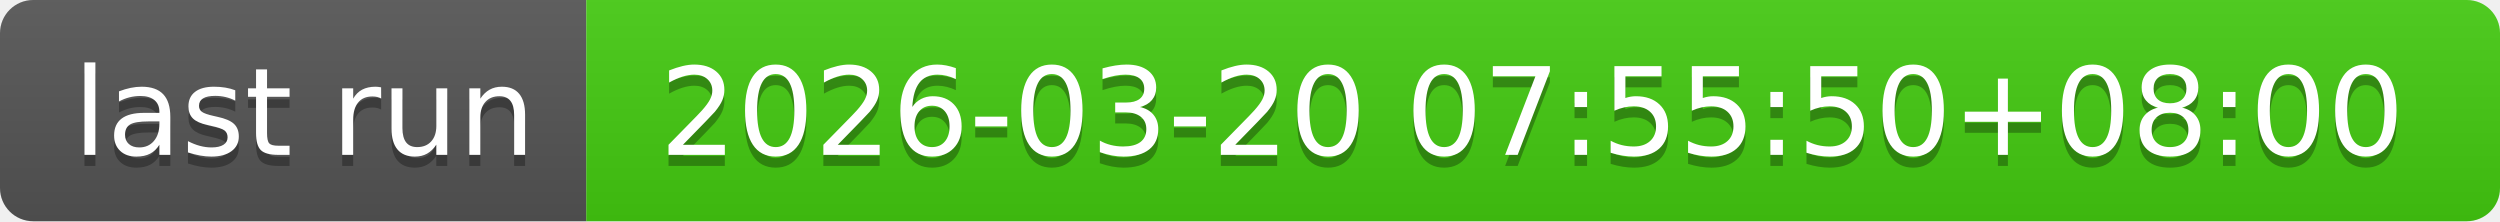
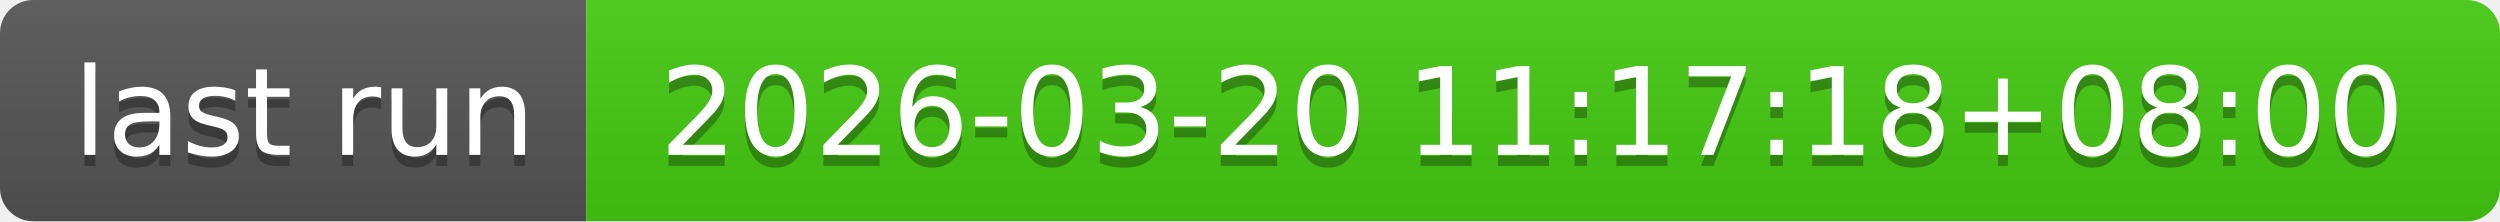
- <svg xmlns="http://www.w3.org/2000/svg" width="226" height="20" role="img" aria-label="last run: 2026-03-20 07:55:50+08:00">
+ <svg xmlns="http://www.w3.org/2000/svg" width="226" height="20" role="img" aria-label="last run: 2026-03-20 11:17:18+08:00">
  <linearGradient id="s" x2="0" y2="100%">
    <stop offset="0" stop-color="#bbb" stop-opacity=".1" />
    <stop offset="1" stop-opacity=".1" />
  </linearGradient>
  <clipPath id="r">
    <rect width="226" height="20" rx="3" fill="#fff" />
  </clipPath>
  <g clip-path="url(#r)">
    <rect width="53" height="20" fill="#555" />
    <rect x="53" width="173" height="20" fill="#4c1" />
    <rect width="226" height="20" fill="url(#s)" />
  </g>
  <g fill="#fff" text-anchor="middle" font-family="Verdana,Geneva,DejaVu Sans,sans-serif" text-rendering="geometricPrecision" font-size="110">
    <text aria-hidden="true" x="275" y="150" fill="#010101" fill-opacity=".3" transform="scale(.1)" textLength="430">last run</text>
    <text x="275" y="140" transform="scale(.1)" fill="#fff" textLength="430">last run</text>
-     <text aria-hidden="true" x="1385" y="150" fill="#010101" fill-opacity=".3" transform="scale(.1)" textLength="1630">2026-03-20 07:55:50+08:00</text>
-     <text x="1385" y="140" transform="scale(.1)" fill="#fff" textLength="1630">2026-03-20 07:55:50+08:00</text>
+     <text aria-hidden="true" x="1385" y="150" fill="#010101" fill-opacity=".3" transform="scale(.1)" textLength="1630">2026-03-20 11:17:18+08:00</text>
+     <text x="1385" y="140" transform="scale(.1)" fill="#fff" textLength="1630">2026-03-20 11:17:18+08:00</text>
  </g>
</svg>
